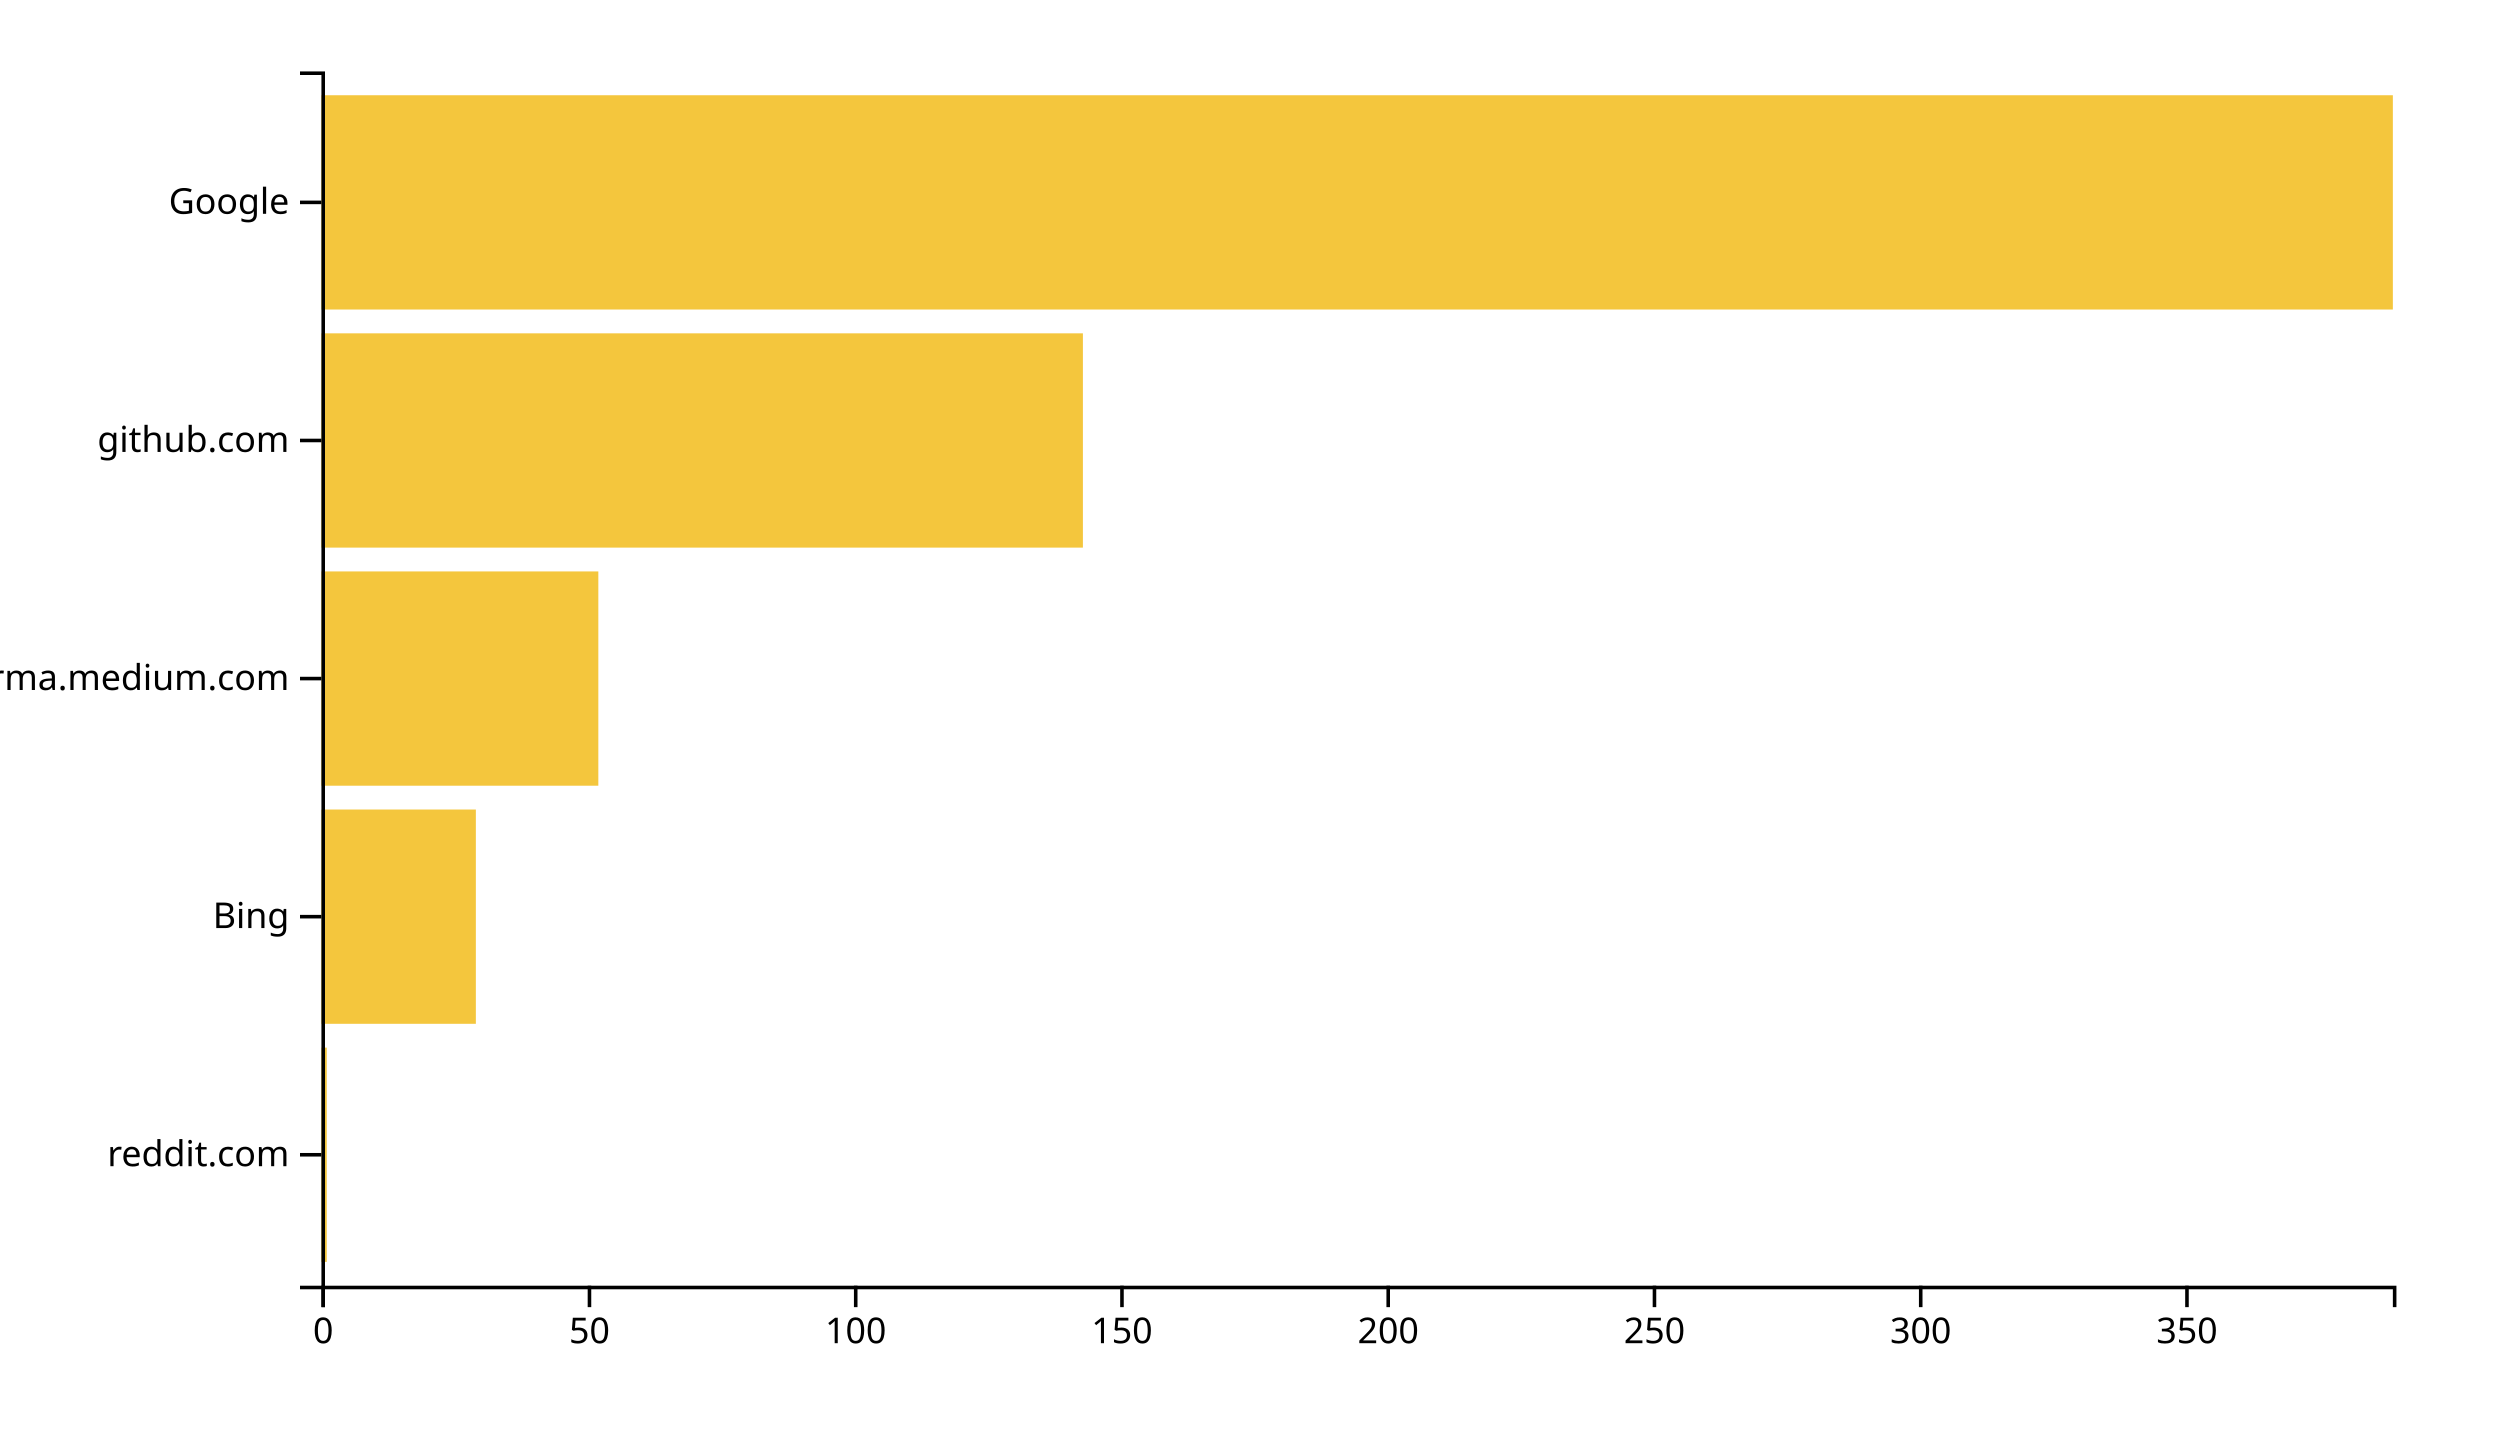
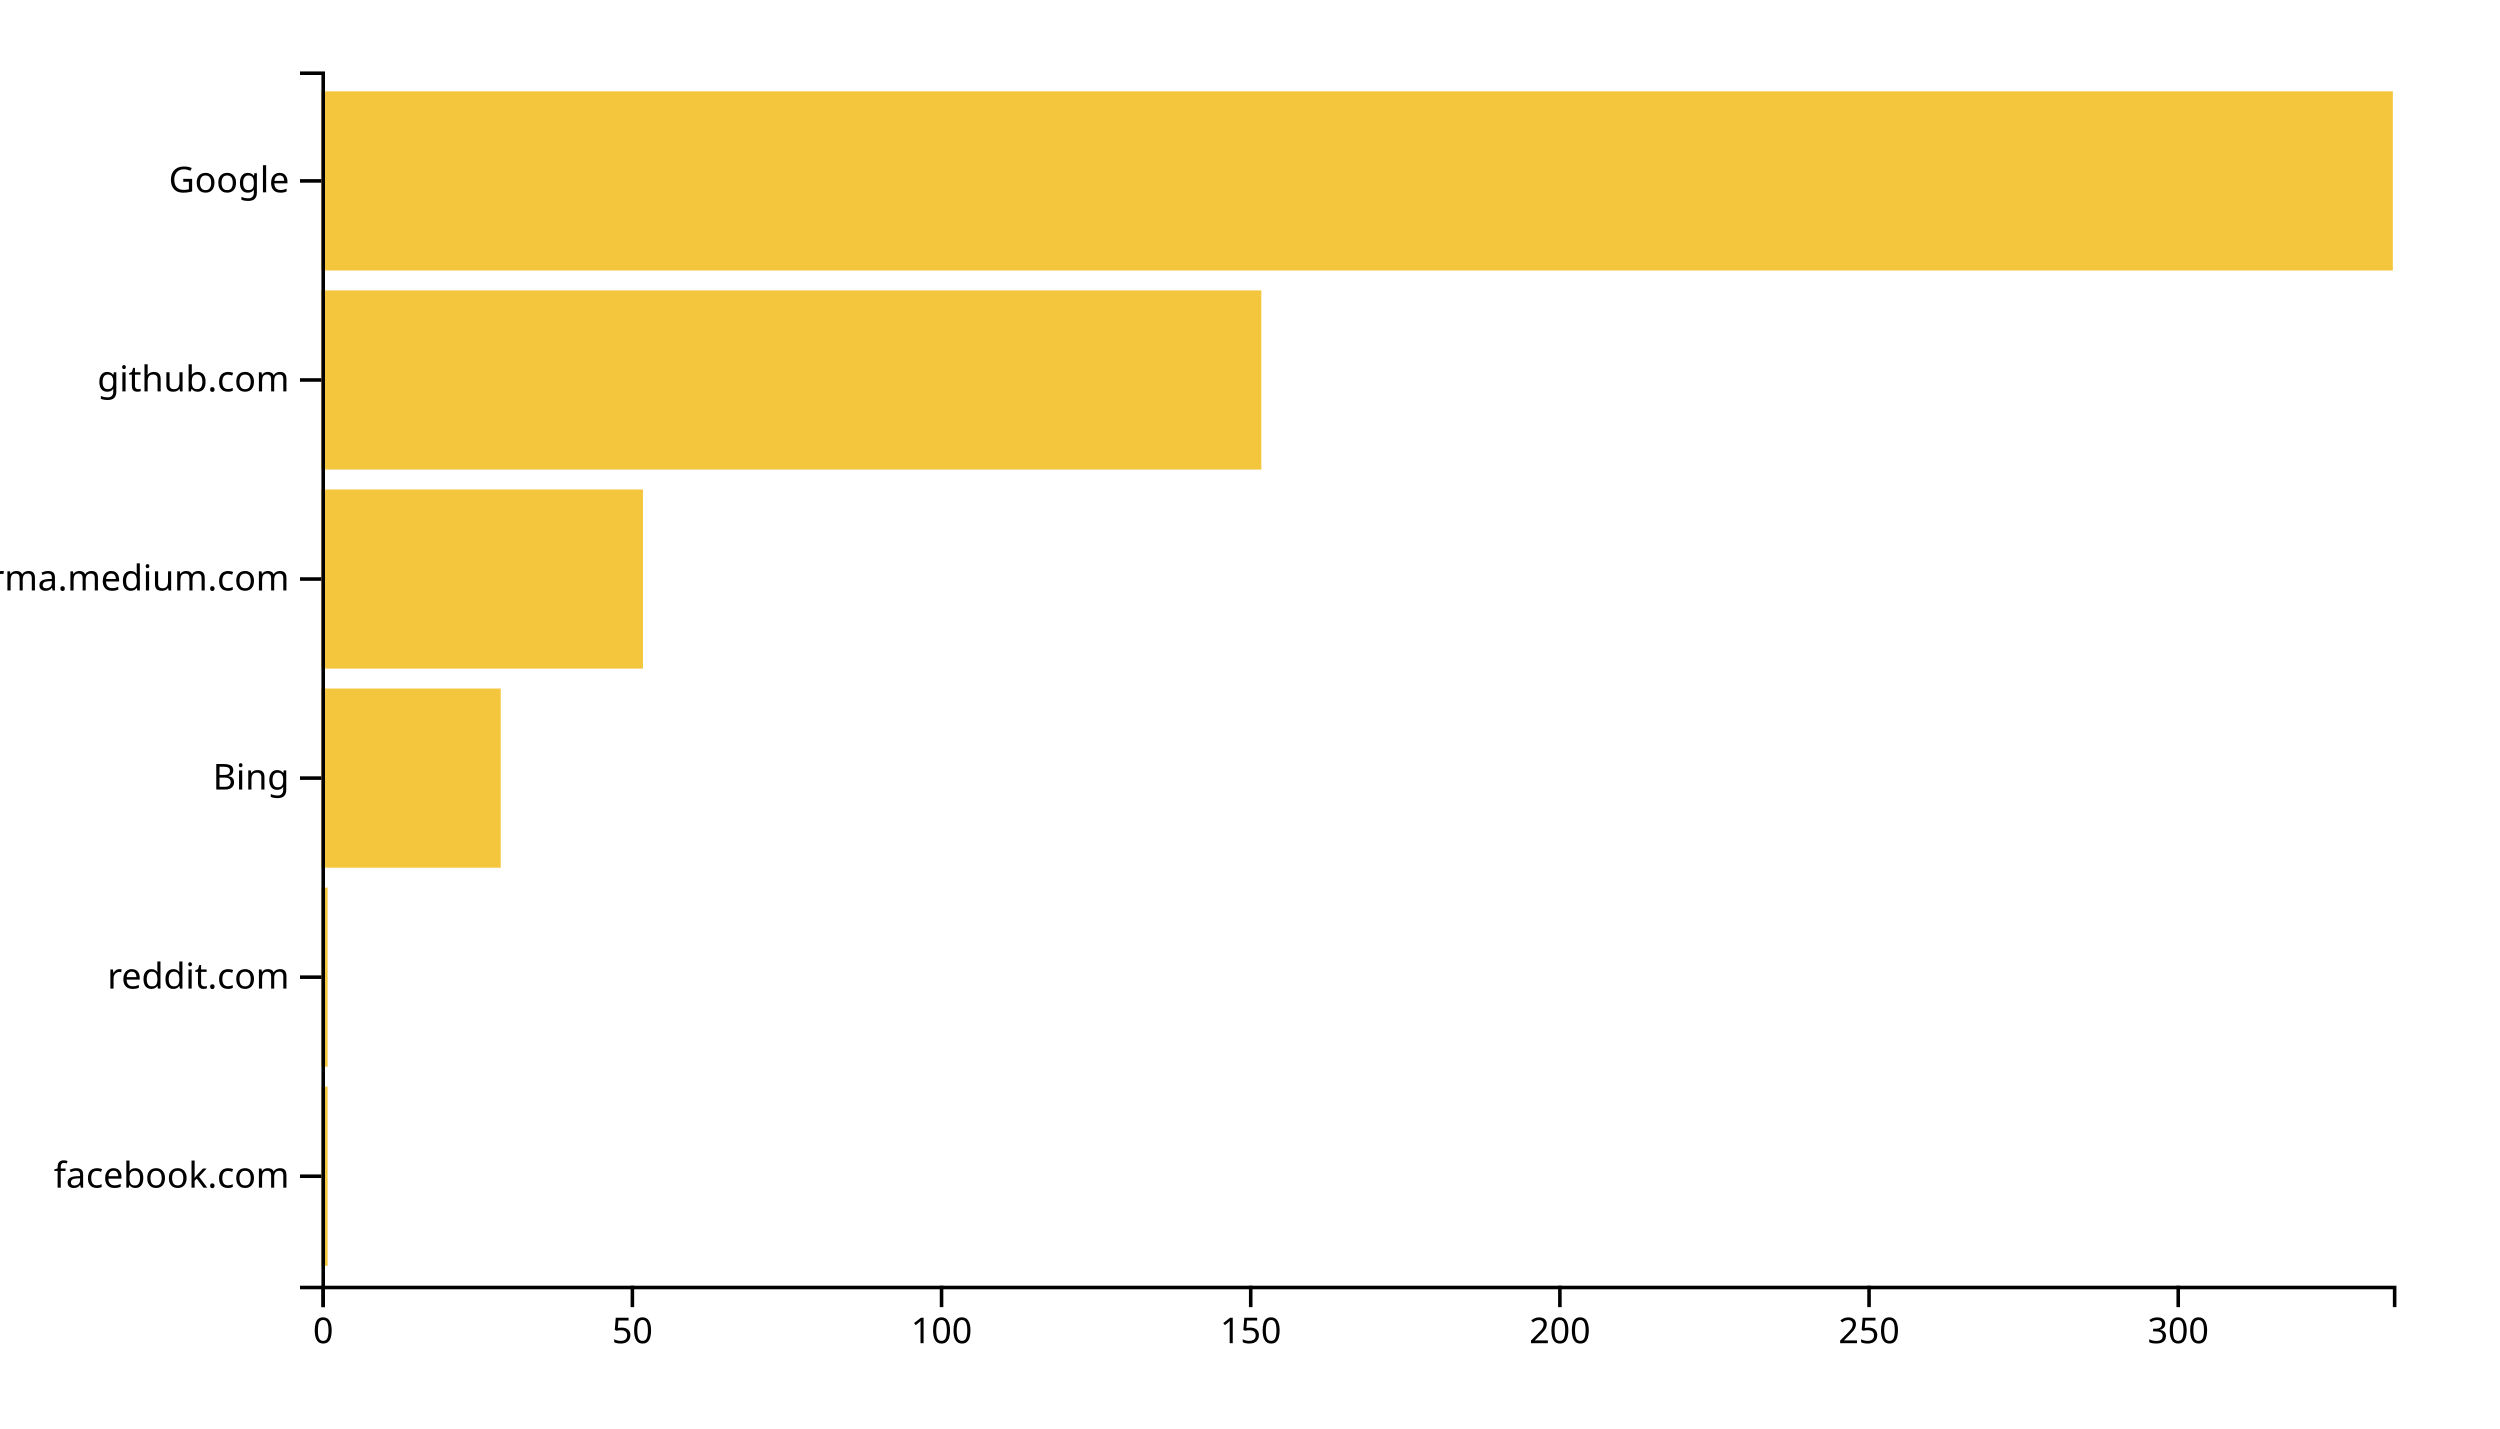
<svg xmlns="http://www.w3.org/2000/svg" width="700" height="400">
  <g transform="translate(90,20)">
-     <rect class="bar" width="1.491" y="273.333" height="60" style="fill: #f4c63d; text-anchor: end;" />
-     <rect class="bar" width="43.239" y="206.667" height="60" style="fill: #f4c63d; text-anchor: end;" />
-     <rect class="bar" width="77.532" y="140" height="60" style="fill: #f4c63d; text-anchor: end;" />
-     <rect class="bar" width="213.213" y="73.333" height="60" style="fill: #f4c63d; text-anchor: end;" />
-     <rect class="bar" width="580" y="6.667" height="60" style="fill: #f4c63d; text-anchor: end;" />
+     <rect class="bar" width="1.731" y="284.262" height="50.164" style="fill: #f4c63d; text-anchor: end;" />
+     <rect class="bar" width="1.731" y="228.525" height="50.164" style="fill: #f4c63d; text-anchor: end;" />
+     <rect class="bar" width="50.209" y="172.787" height="50.164" style="fill: #f4c63d; text-anchor: end;" />
+     <rect class="bar" width="90.03" y="117.049" height="50.164" style="fill: #f4c63d; text-anchor: end;" />
+     <rect class="bar" width="263.164" y="61.311" height="50.164" style="fill: #f4c63d; text-anchor: end;" />
+     <rect class="bar" width="580" y="5.574" height="50.164" style="fill: #f4c63d; text-anchor: end;" />
    <g transform="translate(0,340)" fill="none" font-size="10" font-family="sans-serif" text-anchor="middle">
      <path class="domain" stroke="currentColor" d="M0.5,6V0.5H580.5V6" />
      <g class="tick" opacity="1" transform="translate(0.5,0)">
        <line stroke="currentColor" y2="6" />
        <text fill="currentColor" y="9" dy="0.71em">0</text>
      </g>
-       <g class="tick" opacity="1" transform="translate(75.05013,0)">
+       <g class="tick" opacity="1" transform="translate(87.06716,0)">
        <line stroke="currentColor" y2="6" />
        <text fill="currentColor" y="9" dy="0.71em">50</text>
      </g>
-       <g class="tick" opacity="1" transform="translate(149.6003,0)">
+       <g class="tick" opacity="1" transform="translate(173.6343,0)">
        <line stroke="currentColor" y2="6" />
        <text fill="currentColor" y="9" dy="0.71em">100</text>
      </g>
-       <g class="tick" opacity="1" transform="translate(224.1504,0)">
+       <g class="tick" opacity="1" transform="translate(260.2015,0)">
        <line stroke="currentColor" y2="6" />
        <text fill="currentColor" y="9" dy="0.71em">150</text>
      </g>
-       <g class="tick" opacity="1" transform="translate(298.7005,0)">
+       <g class="tick" opacity="1" transform="translate(346.7687,0)">
        <line stroke="currentColor" y2="6" />
        <text fill="currentColor" y="9" dy="0.71em">200</text>
      </g>
-       <g class="tick" opacity="1" transform="translate(373.2506,0)">
+       <g class="tick" opacity="1" transform="translate(433.3358,0)">
        <line stroke="currentColor" y2="6" />
        <text fill="currentColor" y="9" dy="0.71em">250</text>
      </g>
-       <g class="tick" opacity="1" transform="translate(447.8008,0)">
+       <g class="tick" opacity="1" transform="translate(519.903,0)">
        <line stroke="currentColor" y2="6" />
        <text fill="currentColor" y="9" dy="0.71em">300</text>
-       </g>
-       <g class="tick" opacity="1" transform="translate(522.3509,0)">
-         <line stroke="currentColor" y2="6" />
-         <text fill="currentColor" y="9" dy="0.71em">350</text>
      </g>
    </g>
    <g fill="none" font-size="10" font-family="sans-serif" text-anchor="end">
      <path class="domain" stroke="currentColor" d="M-6,340.5H0.5V0.5H-6" />
-       <g class="tick" opacity="1" transform="translate(0,303.3333)">
+       <g class="tick" opacity="1" transform="translate(0,309.3443)">
+         <line stroke="currentColor" x2="-6" />
+         <text fill="currentColor" x="-9" dy="0.32em">facebook.com</text>
+       </g>
+       <g class="tick" opacity="1" transform="translate(0,253.6066)">
        <line stroke="currentColor" x2="-6" />
        <text fill="currentColor" x="-9" dy="0.32em">reddit.com</text>
      </g>
-       <g class="tick" opacity="1" transform="translate(0,236.6667)">
+       <g class="tick" opacity="1" transform="translate(0,197.8689)">
        <line stroke="currentColor" x2="-6" />
        <text fill="currentColor" x="-9" dy="0.32em">Bing</text>
      </g>
-       <g class="tick" opacity="1" transform="translate(0,170)">
+       <g class="tick" opacity="1" transform="translate(0,142.1311)">
        <line stroke="currentColor" x2="-6" />
        <text fill="currentColor" x="-9" dy="0.32em">xgirma.medium.com</text>
      </g>
-       <g class="tick" opacity="1" transform="translate(0,103.3333)">
+       <g class="tick" opacity="1" transform="translate(0,86.39344)">
        <line stroke="currentColor" x2="-6" />
        <text fill="currentColor" x="-9" dy="0.32em">github.com</text>
      </g>
-       <g class="tick" opacity="1" transform="translate(0,36.66667)">
+       <g class="tick" opacity="1" transform="translate(0,30.65574)">
        <line stroke="currentColor" x2="-6" />
        <text fill="currentColor" x="-9" dy="0.32em">Google</text>
      </g>
    </g>
  </g>
</svg>
